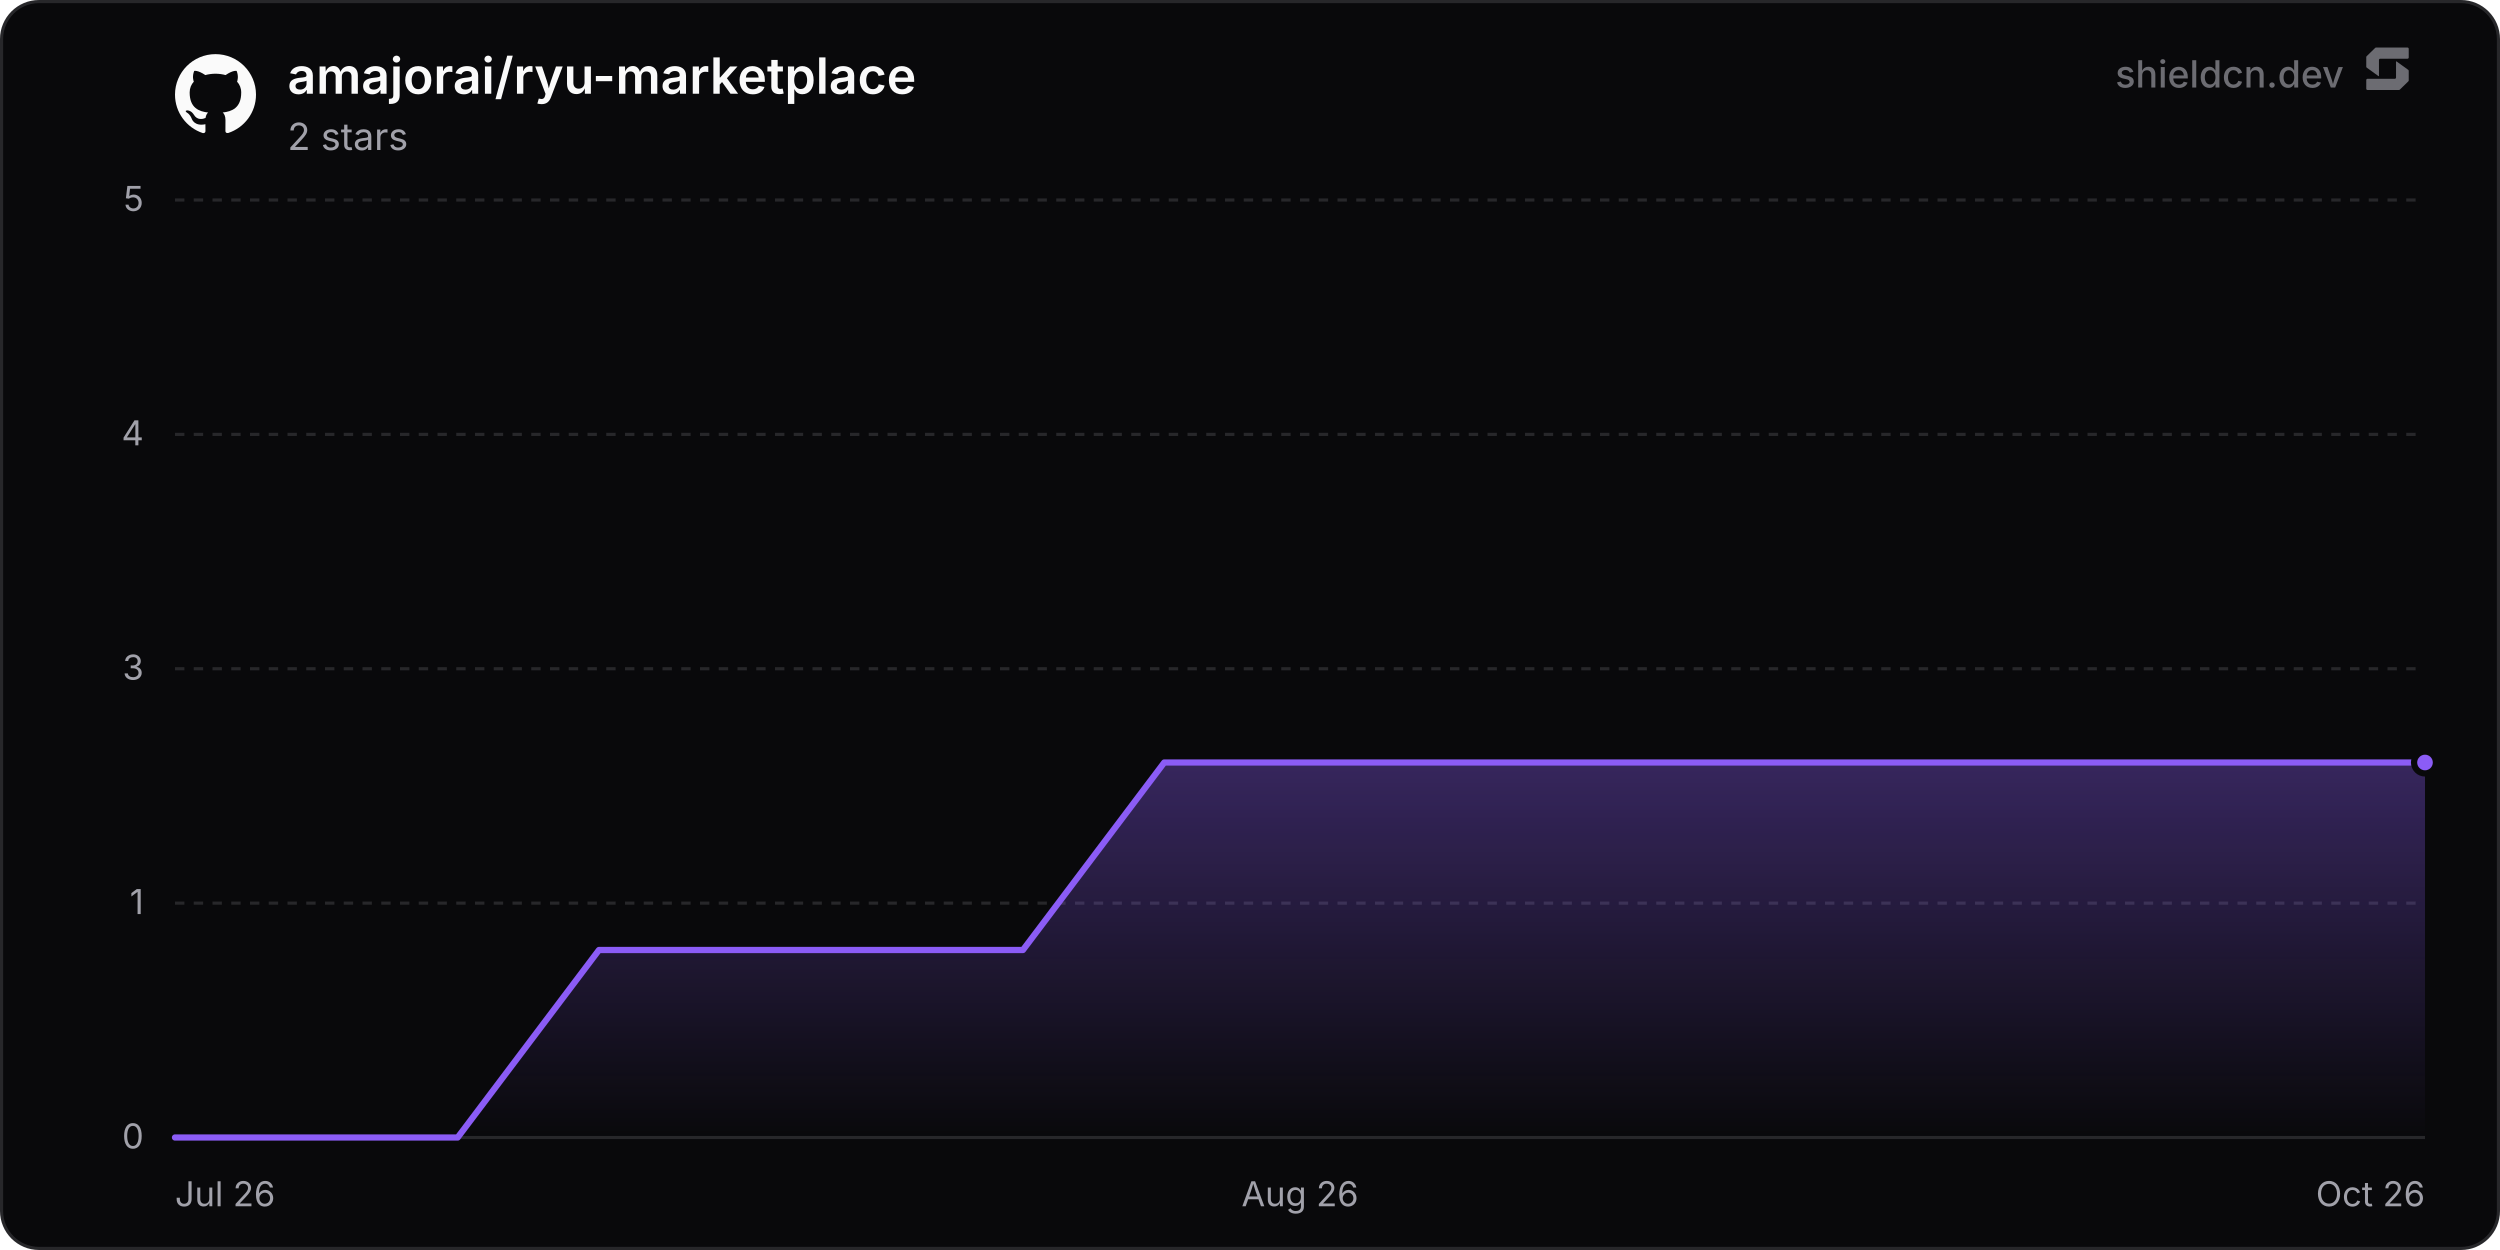
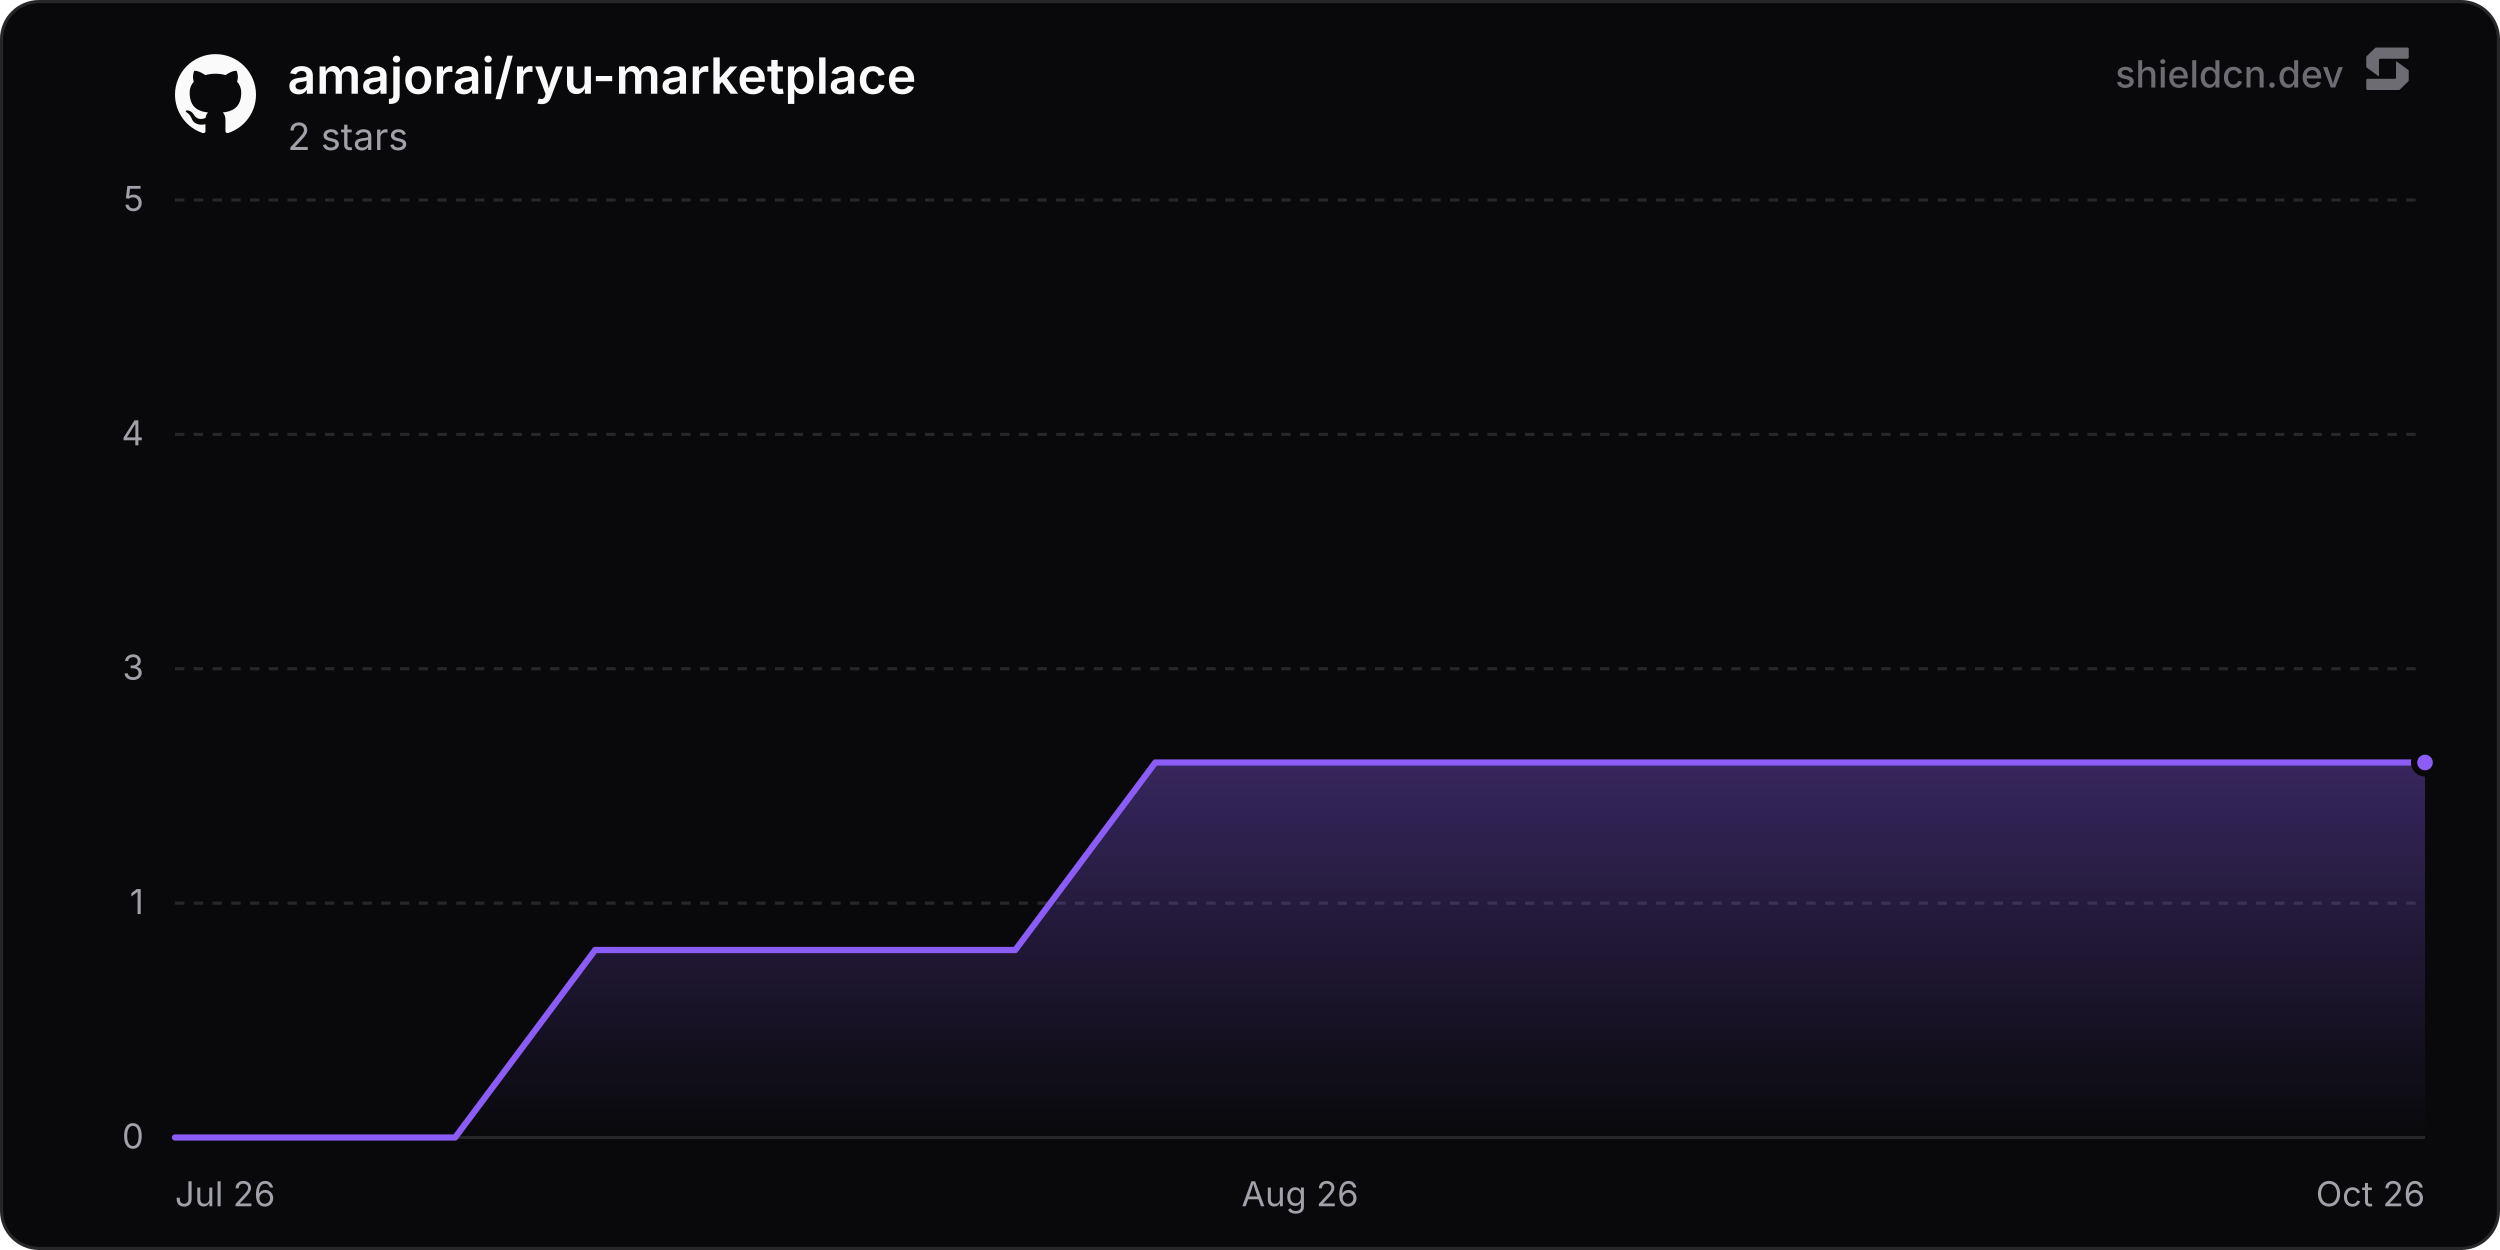
<svg xmlns="http://www.w3.org/2000/svg" width="800" height="400" viewBox="0 0 800 400" role="img" aria-label="amajorai/ryu-marketplace">
  <defs>
    <linearGradient id="chartFill0" x1="0" y1="0" x2="0" y2="1">
      <stop offset="0%" stop-color="rgba(139, 92, 246, 0.35)" />
      <stop offset="100%" stop-color="rgba(139, 92, 246, 0)" />
    </linearGradient>
  </defs>
  <rect x="0.5" y="0.5" width="799" height="399" rx="12" fill="#09090b" stroke="#27272a" stroke-width="1" />
  <line x1="56" y1="364" x2="776" y2="364" stroke="#27272a" stroke-width="1" />
  <text x="46" y="367.5" text-anchor="end" font-size="11" fill="#a1a1aa" font-family="'Inter', ui-sans-serif, system-ui, -apple-system, BlinkMacSystemFont, 'Segoe UI', Roboto, Helvetica, Arial, sans-serif">0</text>
  <line x1="56" y1="289" x2="776" y2="289" stroke="#27272a" stroke-width="1" stroke-dasharray="3 3" />
  <text x="46" y="292.5" text-anchor="end" font-size="11" fill="#a1a1aa" font-family="'Inter', ui-sans-serif, system-ui, -apple-system, BlinkMacSystemFont, 'Segoe UI', Roboto, Helvetica, Arial, sans-serif">1</text>
  <line x1="56" y1="214" x2="776" y2="214" stroke="#27272a" stroke-width="1" stroke-dasharray="3 3" />
  <text x="46" y="217.5" text-anchor="end" font-size="11" fill="#a1a1aa" font-family="'Inter', ui-sans-serif, system-ui, -apple-system, BlinkMacSystemFont, 'Segoe UI', Roboto, Helvetica, Arial, sans-serif">3</text>
  <line x1="56" y1="139" x2="776" y2="139" stroke="#27272a" stroke-width="1" stroke-dasharray="3 3" />
  <text x="46" y="142.5" text-anchor="end" font-size="11" fill="#a1a1aa" font-family="'Inter', ui-sans-serif, system-ui, -apple-system, BlinkMacSystemFont, 'Segoe UI', Roboto, Helvetica, Arial, sans-serif">4</text>
  <line x1="56" y1="64" x2="776" y2="64" stroke="#27272a" stroke-width="1" stroke-dasharray="3 3" />
  <text x="46" y="67.5" text-anchor="end" font-size="11" fill="#a1a1aa" font-family="'Inter', ui-sans-serif, system-ui, -apple-system, BlinkMacSystemFont, 'Segoe UI', Roboto, Helvetica, Arial, sans-serif">5</text>
  <text x="56" y="386" text-anchor="start" font-size="11" fill="#a1a1aa" font-family="'Inter', ui-sans-serif, system-ui, -apple-system, BlinkMacSystemFont, 'Segoe UI', Roboto, Helvetica, Arial, sans-serif">Jul 26</text>
  <text x="416" y="386" text-anchor="middle" font-size="11" fill="#a1a1aa" font-family="'Inter', ui-sans-serif, system-ui, -apple-system, BlinkMacSystemFont, 'Segoe UI', Roboto, Helvetica, Arial, sans-serif">Aug 26</text>
  <text x="776" y="386" text-anchor="end" font-size="11" fill="#a1a1aa" font-family="'Inter', ui-sans-serif, system-ui, -apple-system, BlinkMacSystemFont, 'Segoe UI', Roboto, Helvetica, Arial, sans-serif">Oct 26</text>
-   <path d="M56 364 L101.22 364 L146.45 364 L191.67 304 L236.89 304 L282.12 304 L327.34 304 L372.56 244 L417.79 244 L463.01 244 L508.23 244 L553.46 244 L598.68 244 L643.9 244 L689.13 244 L734.35 244 L776 244 L776 364 L56 364 Z" fill="url(#chartFill0)" />
-   <path d="M56 364 L101.22 364 L146.45 364 L191.67 304 L236.89 304 L282.12 304 L327.34 304 L372.56 244 L417.79 244 L463.01 244 L508.23 244 L553.46 244 L598.68 244 L643.9 244 L689.13 244 L734.35 244 L776 244" fill="none" stroke="#8b5cf6" stroke-width="2" stroke-linejoin="round" stroke-linecap="round" />
+   <path d="M56 364 L100.81 364 L145.63 364 L190.44 304 L235.26 304 L280.07 304 L324.89 304 L369.7 244 L414.51 244 L459.33 244 L504.14 244 L548.96 244 L593.77 244 L638.59 244 L683.4 244 L728.21 244 L773.03 244 L776 244 L776 364 L56 364 Z" fill="url(#chartFill0)" />
+   <path d="M56 364 L100.81 364 L145.63 364 L190.44 304 L235.26 304 L280.07 304 L324.89 304 L369.7 244 L414.51 244 L459.33 244 L504.14 244 L548.96 244 L593.77 244 L638.59 244 L683.4 244 L728.21 244 L773.03 244 L776 244" fill="none" stroke="#8b5cf6" stroke-width="2" stroke-linejoin="round" stroke-linecap="round" />
  <circle cx="776" cy="244" r="3.5" fill="#8b5cf6" stroke="#09090b" stroke-width="2" />
  <g transform="translate(56, 17) scale(1.08)" fill="#fafafa">
    <path d="M12 .297c-6.63 0-12 5.373-12 12 0 5.303 3.438 9.8 8.205 11.385.6.113.82-.258.82-.577 0-.285-.01-1.04-.015-2.04-3.338.724-4.042-1.61-4.042-1.61C4.422 18.07 3.633 17.7 3.633 17.7c-1.087-.744.084-.729.084-.729 1.205.084 1.838 1.236 1.838 1.236 1.07 1.835 2.809 1.305 3.495.998.108-.776.417-1.305.76-1.605-2.665-.3-5.466-1.332-5.466-5.93 0-1.31.465-2.38 1.235-3.22-.135-.303-.54-1.523.105-3.176 0 0 1.005-.322 3.3 1.23.96-.267 1.98-.399 3-.405 1.02.006 2.04.138 3 .405 2.28-1.552 3.285-1.23 3.285-1.23.645 1.653.24 2.873.12 3.176.765.84 1.23 1.91 1.23 3.22 0 4.61-2.805 5.625-5.475 5.92.42.36.81 1.096.81 2.22 0 1.606-.015 2.896-.015 3.286 0 .315.21.69.825.57C20.565 22.092 24 17.592 24 12.297c0-6.627-5.373-12-12-12" />
  </g>
  <text x="92" y="30" font-size="16" font-weight="600" fill="#fafafa" font-family="'Inter', ui-sans-serif, system-ui, -apple-system, BlinkMacSystemFont, 'Segoe UI', Roboto, Helvetica, Arial, sans-serif">amajorai/ryu-marketplace</text>
  <text x="92" y="48" font-size="12" fill="#a1a1aa" font-family="'Inter', ui-sans-serif, system-ui, -apple-system, BlinkMacSystemFont, 'Segoe UI', Roboto, Helvetica, Arial, sans-serif">2 stars</text>
  <g fill-opacity="0.65">
    <text x="750" y="28" text-anchor="end" font-size="12" font-weight="500" fill="#a1a1aa" font-family="'Inter', ui-sans-serif, system-ui, -apple-system, BlinkMacSystemFont, 'Segoe UI', Roboto, Helvetica, Arial, sans-serif">shieldcn.dev</text>
    <g transform="translate(756, 14) scale(0.01)" fill="#a1a1aa">
      <path d="M1088.4,565.1c-6.5-4.7-15.5,0-15.5,7.9v510.2c0,21.3-18.1,38.6-40.4,38.6H160.9c-22.3,0-40.4,17.3-40.4,38.6v280.8c0,21.3,18.1,38.6,40.4,38.6h1004.5c10.8,0,21.2-4.2,28.8-11.6l273.4-266.3c7.4-7.2,11.6-16.9,11.6-27v-308.7c0-12.1-5.9-23.5-16.1-30.8l-374.7-270.3Z" />
      <path d="M511.2,1035.9c6.5,4.7,15.5,0,15.5-7.9v-510.2c0-21.3,18.1-38.6,40.4-38.6h871.7c22.3,0,40.4-17.3,40.4-38.6V159.7c0-21.3-18.1-38.6-40.4-38.6H434.3c-10.8,0-21.2,4.2-28.8,11.6L132,399c-7.4,7.2-11.6,16.9-11.6,27v308.7c0,12.1,5.9,23.5,16.1,30.8l374.7,270.3Z" />
    </g>
  </g>
</svg>
